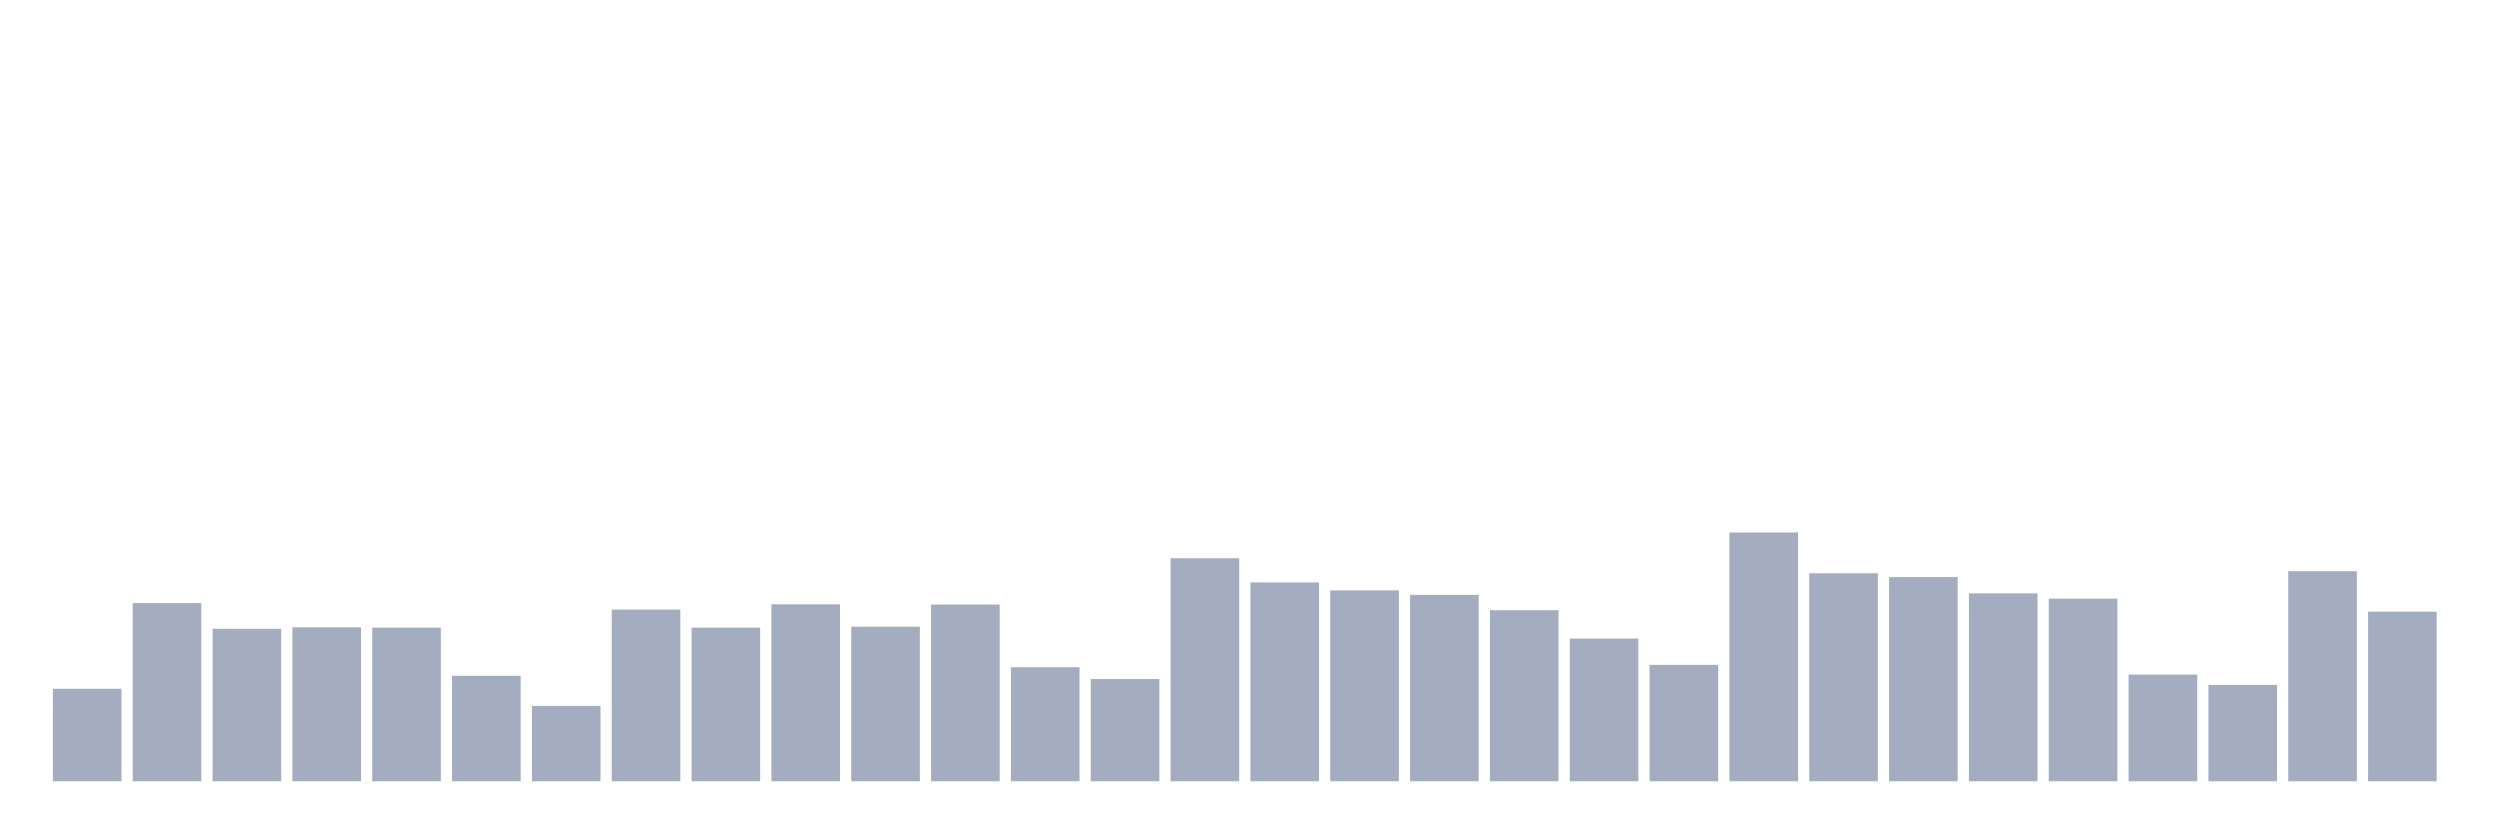
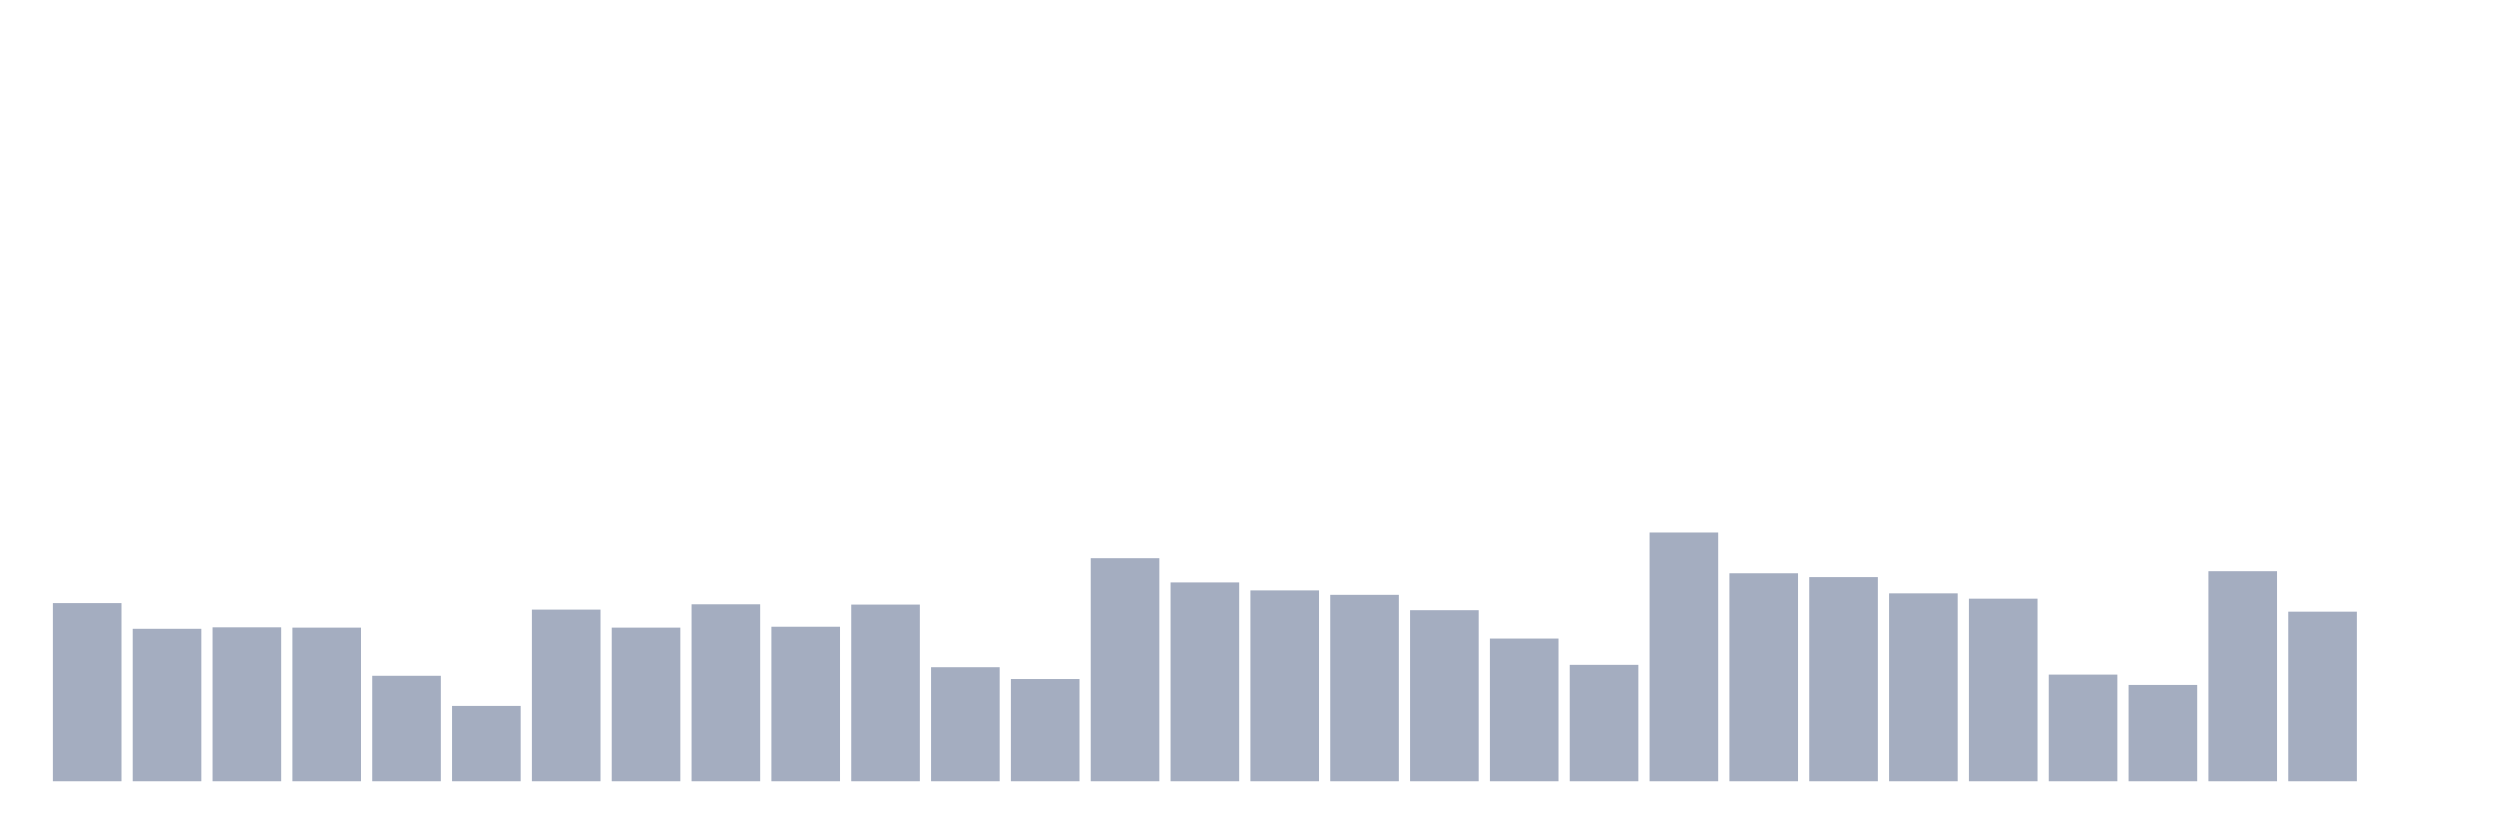
<svg xmlns="http://www.w3.org/2000/svg" viewBox="0 0 480 160">
  <g transform="translate(10,10)">
-     <rect class="bar" x="0.153" width="13.175" y="122.245" height="17.755" fill="rgb(164,173,192)" />
-     <rect class="bar" x="15.482" width="13.175" y="105.794" height="34.206" fill="rgb(164,173,192)" />
-     <rect class="bar" x="30.81" width="13.175" y="110.729" height="29.271" fill="rgb(164,173,192)" />
-     <rect class="bar" x="46.138" width="13.175" y="110.446" height="29.554" fill="rgb(164,173,192)" />
-     <rect class="bar" x="61.466" width="13.175" y="110.502" height="29.498" fill="rgb(164,173,192)" />
-     <rect class="bar" x="76.794" width="13.175" y="119.749" height="20.251" fill="rgb(164,173,192)" />
-     <rect class="bar" x="92.123" width="13.175" y="125.535" height="14.465" fill="rgb(164,173,192)" />
-     <rect class="bar" x="107.451" width="13.175" y="107.042" height="32.958" fill="rgb(164,173,192)" />
-     <rect class="bar" x="122.779" width="13.175" y="110.502" height="29.498" fill="rgb(164,173,192)" />
-     <rect class="bar" x="138.107" width="13.175" y="106.021" height="33.979" fill="rgb(164,173,192)" />
-     <rect class="bar" x="153.436" width="13.175" y="110.332" height="29.668" fill="rgb(164,173,192)" />
-     <rect class="bar" x="168.764" width="13.175" y="106.078" height="33.922" fill="rgb(164,173,192)" />
-     <rect class="bar" x="184.092" width="13.175" y="118.104" height="21.896" fill="rgb(164,173,192)" />
-     <rect class="bar" x="199.42" width="13.175" y="120.373" height="19.627" fill="rgb(164,173,192)" />
-     <rect class="bar" x="214.748" width="13.175" y="97.172" height="42.828" fill="rgb(164,173,192)" />
-     <rect class="bar" x="230.077" width="13.175" y="101.823" height="38.177" fill="rgb(164,173,192)" />
-     <rect class="bar" x="245.405" width="13.175" y="103.355" height="36.645" fill="rgb(164,173,192)" />
-     <rect class="bar" x="260.733" width="13.175" y="104.206" height="35.794" fill="rgb(164,173,192)" />
-     <rect class="bar" x="276.061" width="13.175" y="107.156" height="32.844" fill="rgb(164,173,192)" />
-     <rect class="bar" x="291.39" width="13.175" y="112.601" height="27.399" fill="rgb(164,173,192)" />
-     <rect class="bar" x="306.718" width="13.175" y="117.65" height="22.35" fill="rgb(164,173,192)" />
-     <rect class="bar" x="322.046" width="13.175" y="92.237" height="47.763" fill="rgb(164,173,192)" />
-     <rect class="bar" x="337.374" width="13.175" y="100.065" height="39.935" fill="rgb(164,173,192)" />
-     <rect class="bar" x="352.702" width="13.175" y="100.802" height="39.198" fill="rgb(164,173,192)" />
-     <rect class="bar" x="368.031" width="13.175" y="103.922" height="36.078" fill="rgb(164,173,192)" />
-     <rect class="bar" x="383.359" width="13.175" y="104.943" height="35.057" fill="rgb(164,173,192)" />
-     <rect class="bar" x="398.687" width="13.175" y="119.522" height="20.478" fill="rgb(164,173,192)" />
-     <rect class="bar" x="414.015" width="13.175" y="121.507" height="18.493" fill="rgb(164,173,192)" />
-     <rect class="bar" x="429.344" width="13.175" y="99.668" height="40.332" fill="rgb(164,173,192)" />
-     <rect class="bar" x="444.672" width="13.175" y="107.439" height="32.561" fill="rgb(164,173,192)" />
+     <rect class="bar" x="0.153" width="13.175" y="105.794" height="34.206" fill="rgb(164,173,192)" />
+     <rect class="bar" x="15.482" width="13.175" y="110.729" height="29.271" fill="rgb(164,173,192)" />
+     <rect class="bar" x="30.81" width="13.175" y="110.446" height="29.554" fill="rgb(164,173,192)" />
+     <rect class="bar" x="46.138" width="13.175" y="110.502" height="29.498" fill="rgb(164,173,192)" />
+     <rect class="bar" x="61.466" width="13.175" y="119.749" height="20.251" fill="rgb(164,173,192)" />
+     <rect class="bar" x="76.794" width="13.175" y="125.535" height="14.465" fill="rgb(164,173,192)" />
+     <rect class="bar" x="92.123" width="13.175" y="107.042" height="32.958" fill="rgb(164,173,192)" />
+     <rect class="bar" x="107.451" width="13.175" y="110.502" height="29.498" fill="rgb(164,173,192)" />
+     <rect class="bar" x="122.779" width="13.175" y="106.021" height="33.979" fill="rgb(164,173,192)" />
+     <rect class="bar" x="138.107" width="13.175" y="110.332" height="29.668" fill="rgb(164,173,192)" />
+     <rect class="bar" x="153.436" width="13.175" y="106.078" height="33.922" fill="rgb(164,173,192)" />
+     <rect class="bar" x="168.764" width="13.175" y="118.104" height="21.896" fill="rgb(164,173,192)" />
+     <rect class="bar" x="184.092" width="13.175" y="120.373" height="19.627" fill="rgb(164,173,192)" />
+     <rect class="bar" x="199.42" width="13.175" y="97.172" height="42.828" fill="rgb(164,173,192)" />
+     <rect class="bar" x="214.748" width="13.175" y="101.823" height="38.177" fill="rgb(164,173,192)" />
+     <rect class="bar" x="230.077" width="13.175" y="103.355" height="36.645" fill="rgb(164,173,192)" />
+     <rect class="bar" x="245.405" width="13.175" y="104.206" height="35.794" fill="rgb(164,173,192)" />
+     <rect class="bar" x="260.733" width="13.175" y="107.156" height="32.844" fill="rgb(164,173,192)" />
+     <rect class="bar" x="276.061" width="13.175" y="112.601" height="27.399" fill="rgb(164,173,192)" />
+     <rect class="bar" x="291.39" width="13.175" y="117.65" height="22.35" fill="rgb(164,173,192)" />
+     <rect class="bar" x="306.718" width="13.175" y="92.237" height="47.763" fill="rgb(164,173,192)" />
+     <rect class="bar" x="322.046" width="13.175" y="100.065" height="39.935" fill="rgb(164,173,192)" />
+     <rect class="bar" x="337.374" width="13.175" y="100.802" height="39.198" fill="rgb(164,173,192)" />
+     <rect class="bar" x="352.702" width="13.175" y="103.922" height="36.078" fill="rgb(164,173,192)" />
+     <rect class="bar" x="368.031" width="13.175" y="104.943" height="35.057" fill="rgb(164,173,192)" />
+     <rect class="bar" x="383.359" width="13.175" y="119.522" height="20.478" fill="rgb(164,173,192)" />
+     <rect class="bar" x="398.687" width="13.175" y="121.507" height="18.493" fill="rgb(164,173,192)" />
+     <rect class="bar" x="414.015" width="13.175" y="99.668" height="40.332" fill="rgb(164,173,192)" />
+     <rect class="bar" x="429.344" width="13.175" y="107.439" height="32.561" fill="rgb(164,173,192)" />
+     <rect class="bar" x="444.672" width="13.175" y="140" height="0" fill="rgb(164,173,192)" />
  </g>
</svg>
